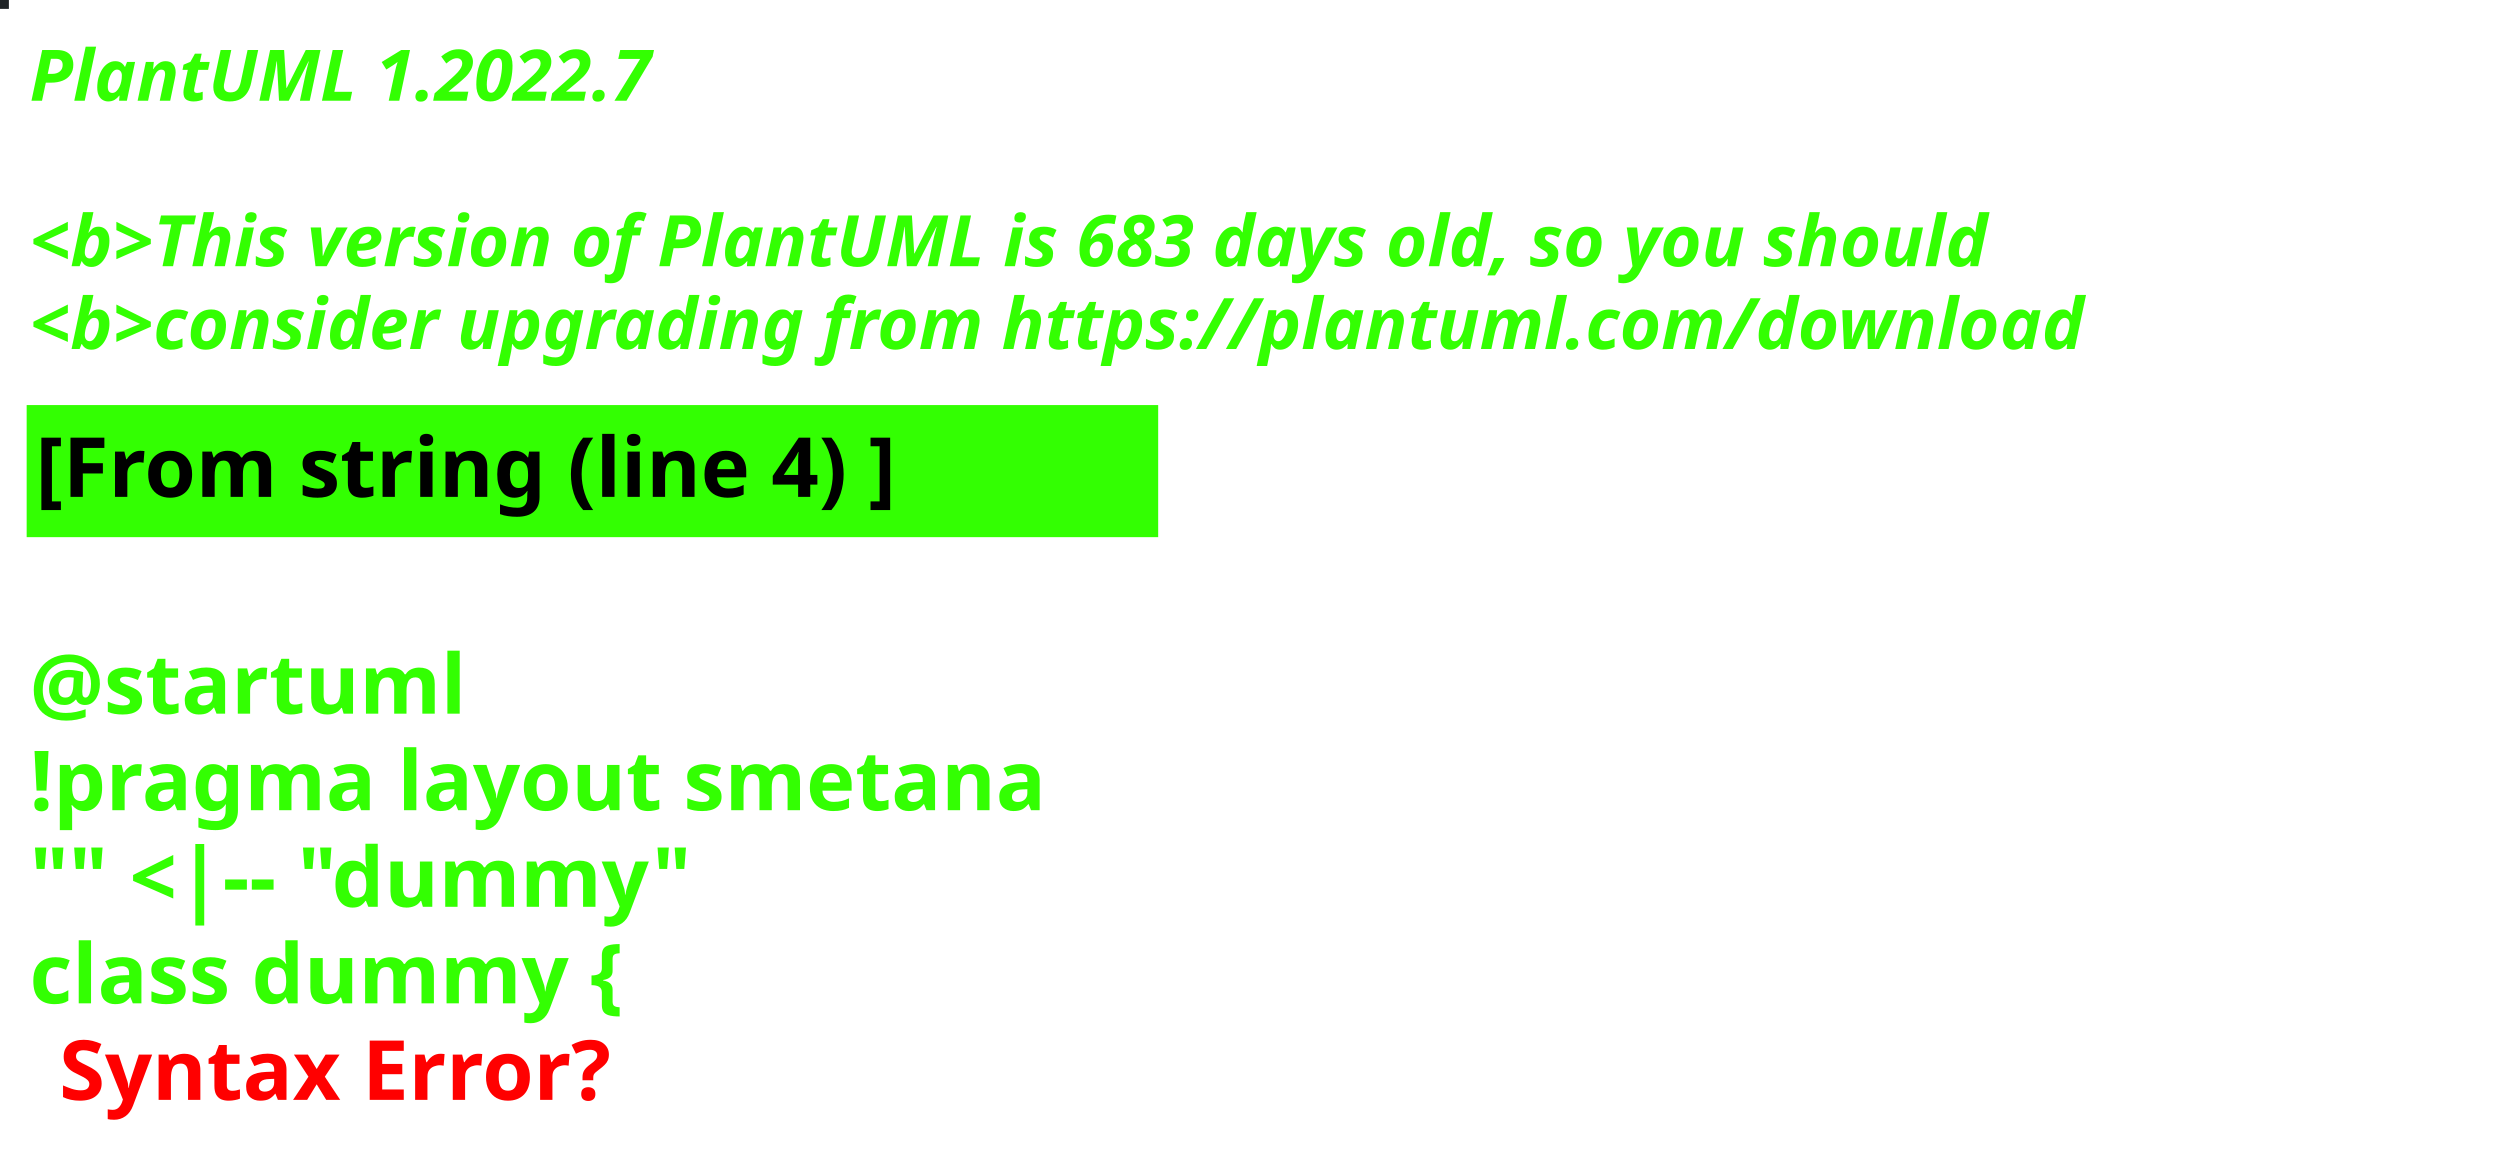
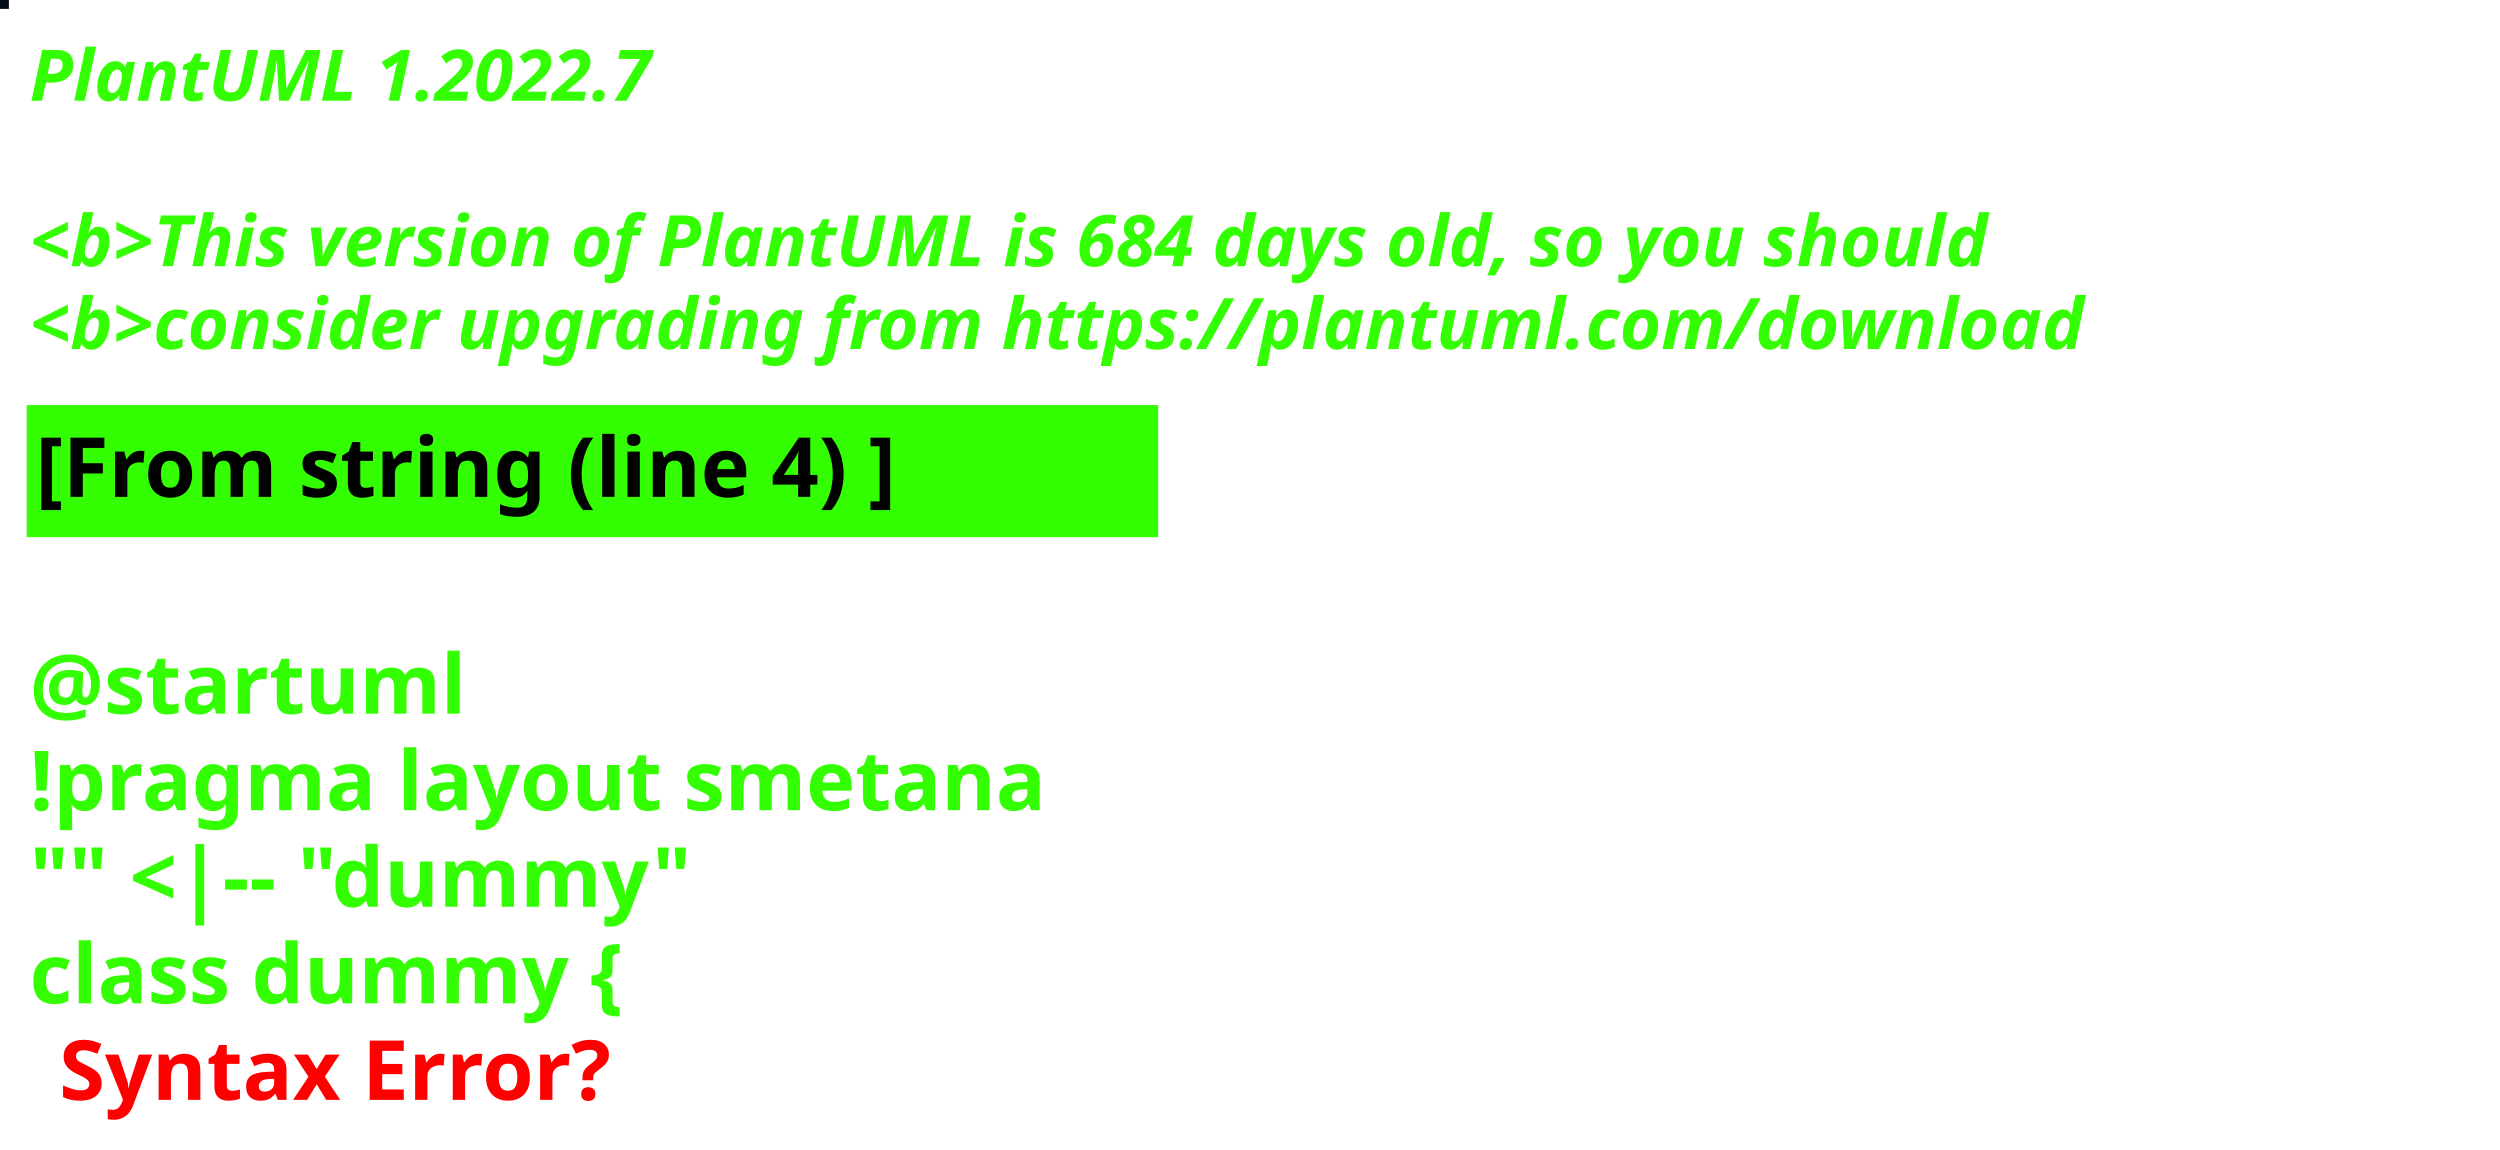
<svg xmlns="http://www.w3.org/2000/svg" contentStyleType="text/css" height="194px" preserveAspectRatio="none" style="width:422px;height:194px;background:#000000;" version="1.1" viewBox="0 0 422 194" width="422px" zoomAndPan="magnify">
  <defs />
  <g>
-     <rect fill="#1F2326" height="1" style="stroke:#1F2326;stroke-width:1.0;" width="1" x="0" y="0" />
+     <rect fill="#070A19" height="1" style="stroke:#070A19;stroke-width:1.0;" width="1" x="0" y="0" />
    <text fill="#33FF02" font-family="sans-serif" font-size="12" font-style="italic" font-weight="bold" lengthAdjust="spacing" textLength="127" x="5" y="17">PlantUML 1.2022.7</text>
    <text fill="#33FF02" font-family="sans-serif" font-size="12" font-style="italic" font-weight="bold" lengthAdjust="spacing" textLength="4" x="5" y="30.969"> </text>
-     <text fill="#33FF02" font-family="sans-serif" font-size="12" font-style="italic" font-weight="bold" lengthAdjust="spacing" textLength="399" x="5" y="44.938">&lt;b&gt;This version of PlantUML is 683 days old, so you should</text>
+     <text fill="#33FF02" font-family="sans-serif" font-size="12" font-style="italic" font-weight="bold" lengthAdjust="spacing" textLength="399" x="5" y="44.938">&lt;b&gt;This version of PlantUML is 684 days old, so you should</text>
    <text fill="#33FF02" font-family="sans-serif" font-size="12" font-style="italic" font-weight="bold" lengthAdjust="spacing" textLength="408" x="5" y="58.906">&lt;b&gt;consider upgrading from https://plantuml.com/download</text>
    <rect fill="#33FF02" height="21.297" style="stroke:#33FF02;stroke-width:1.0;" width="190" x="5" y="68.875" />
    <text fill="#000000" font-family="sans-serif" font-size="14" font-weight="bold" lengthAdjust="spacing" textLength="168" x="6" y="83.875">[From string (line 4) ]</text>
    <text fill="#33FF02" font-family="sans-serif" font-size="14" font-weight="bold" lengthAdjust="spacing" textLength="5" x="5" y="104.172"> </text>
    <text fill="#33FF02" font-family="sans-serif" font-size="14" font-weight="bold" lengthAdjust="spacing" textLength="79" x="5" y="120.469">@startuml</text>
    <text fill="#33FF02" font-family="sans-serif" font-size="14" font-weight="bold" lengthAdjust="spacing" textLength="190" x="5" y="136.766">!pragma layout smetana</text>
    <text fill="#33FF02" font-family="sans-serif" font-size="14" font-weight="bold" lengthAdjust="spacing" textLength="124" x="5" y="153.062">"" &lt;|-- "dummy"</text>
    <text fill="#33FF02" font-family="sans-serif" font-size="14" font-weight="bold" lengthAdjust="spacing" text-decoration="wavy underline" textLength="117" x="5" y="169.359">class dummy {</text>
    <text fill="#FF0000" font-family="sans-serif" font-size="14" font-weight="bold" lengthAdjust="spacing" textLength="106" x="10" y="185.656">Syntax Error?</text>
  </g>
</svg>
